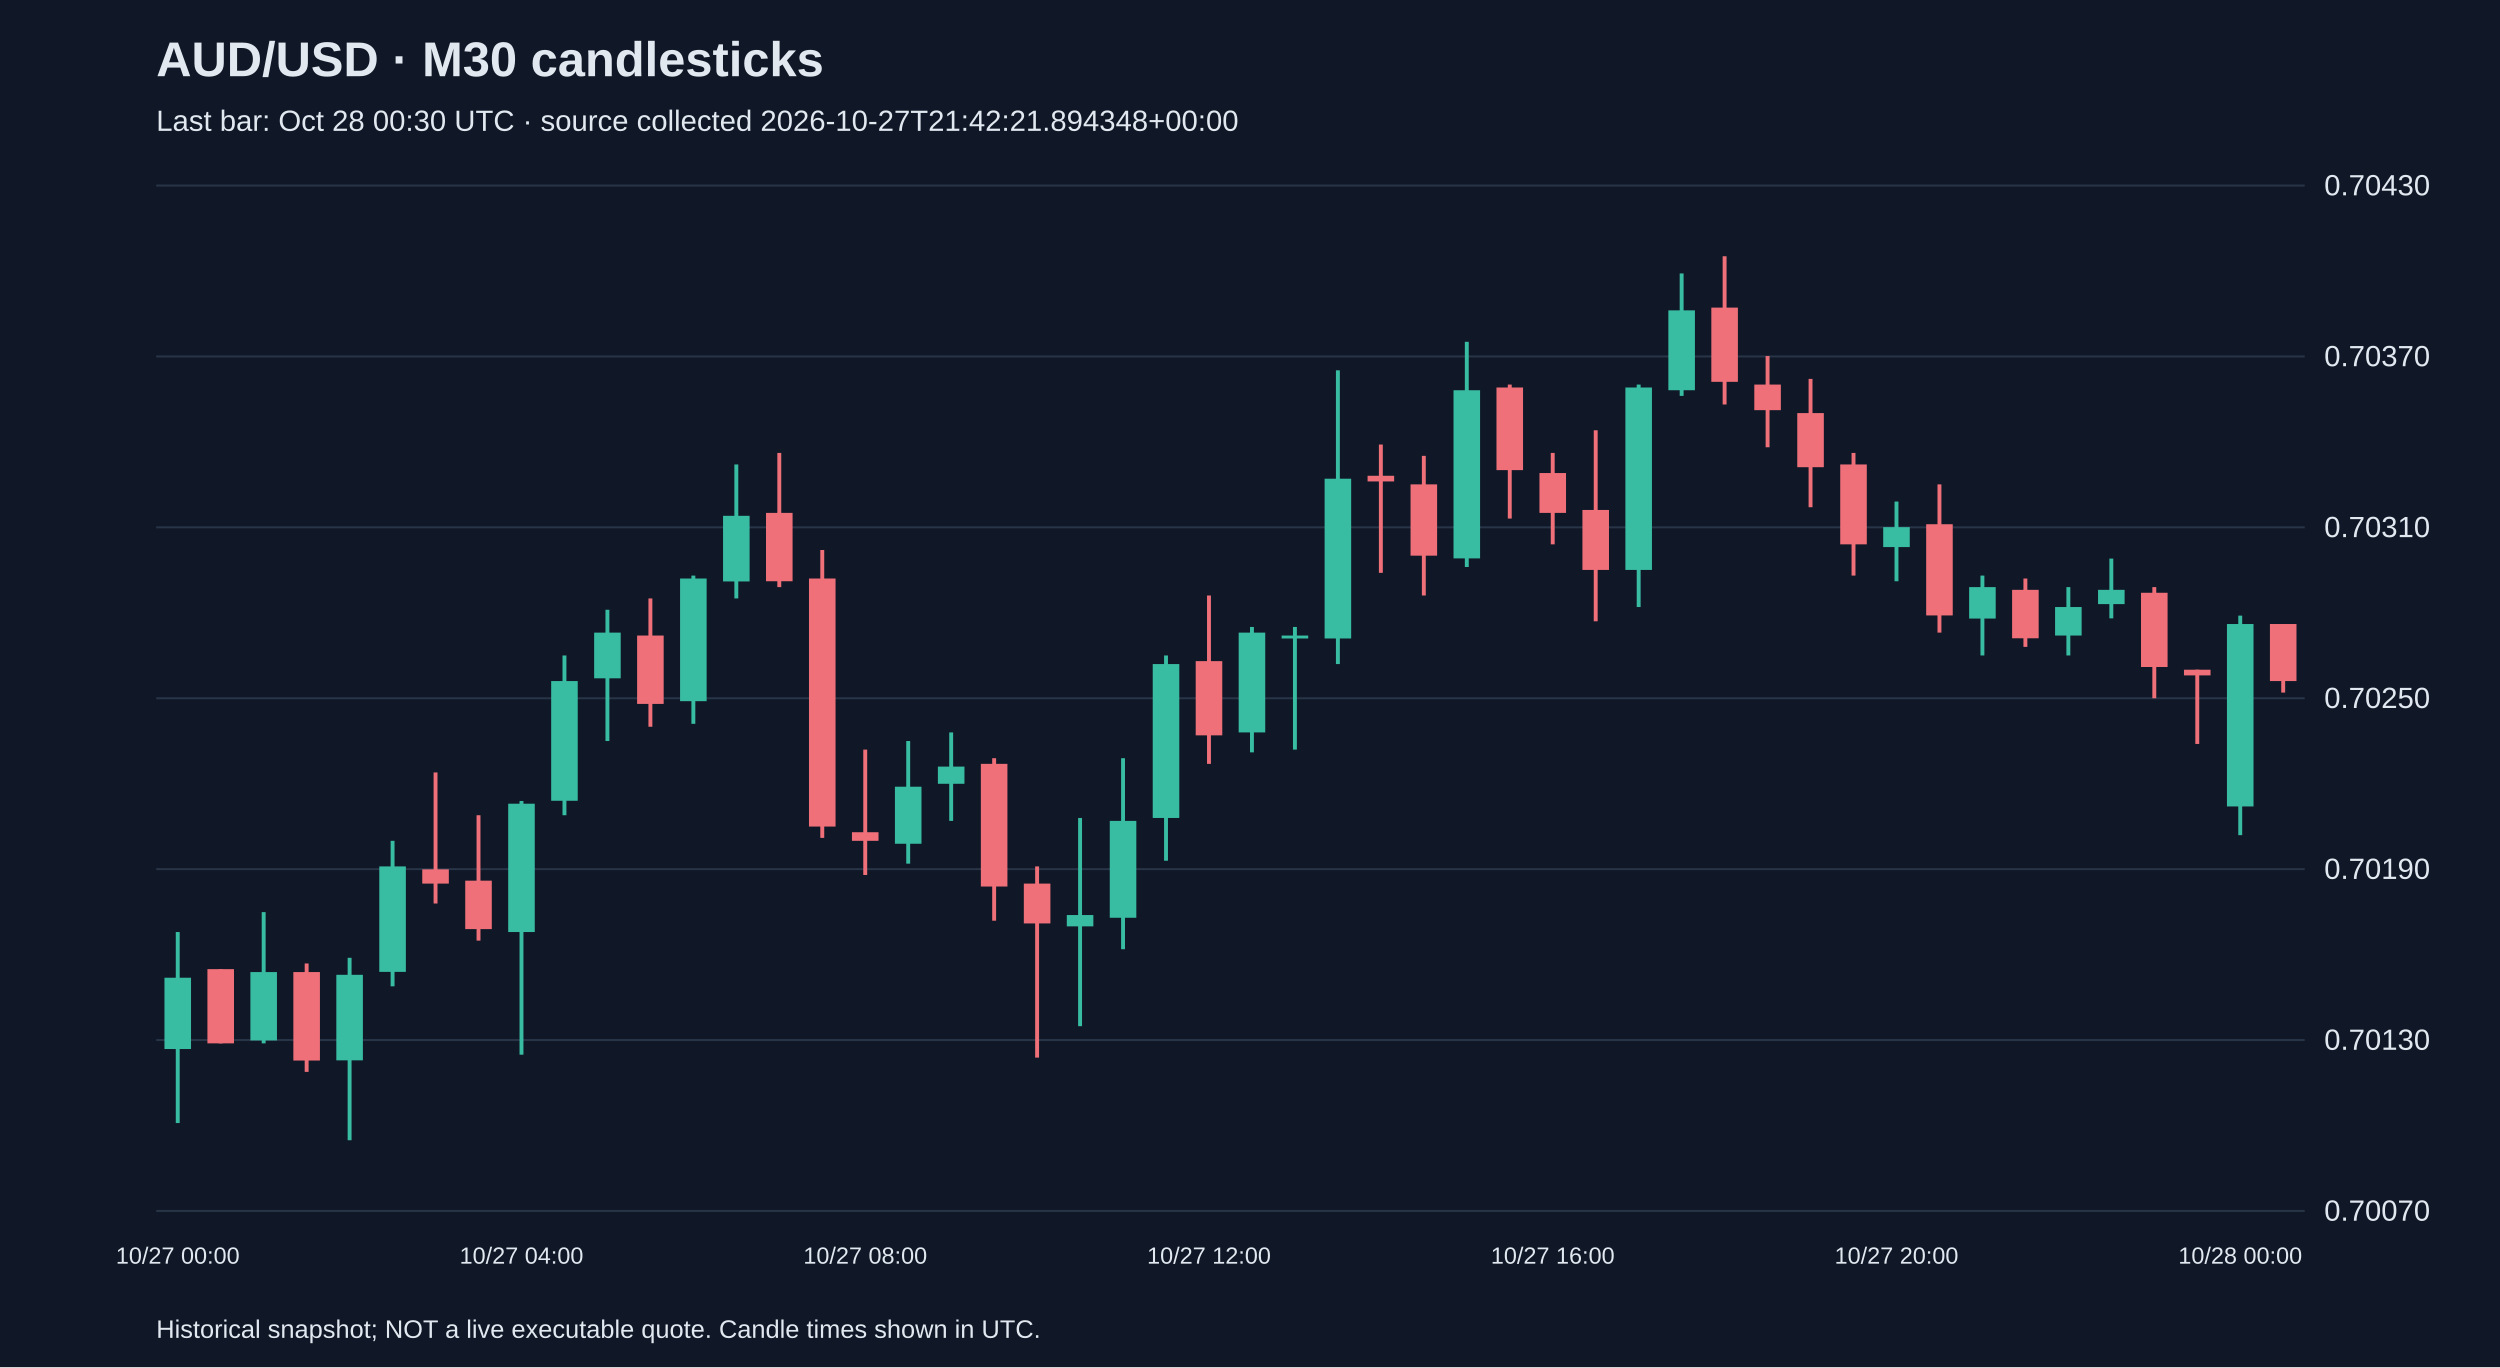
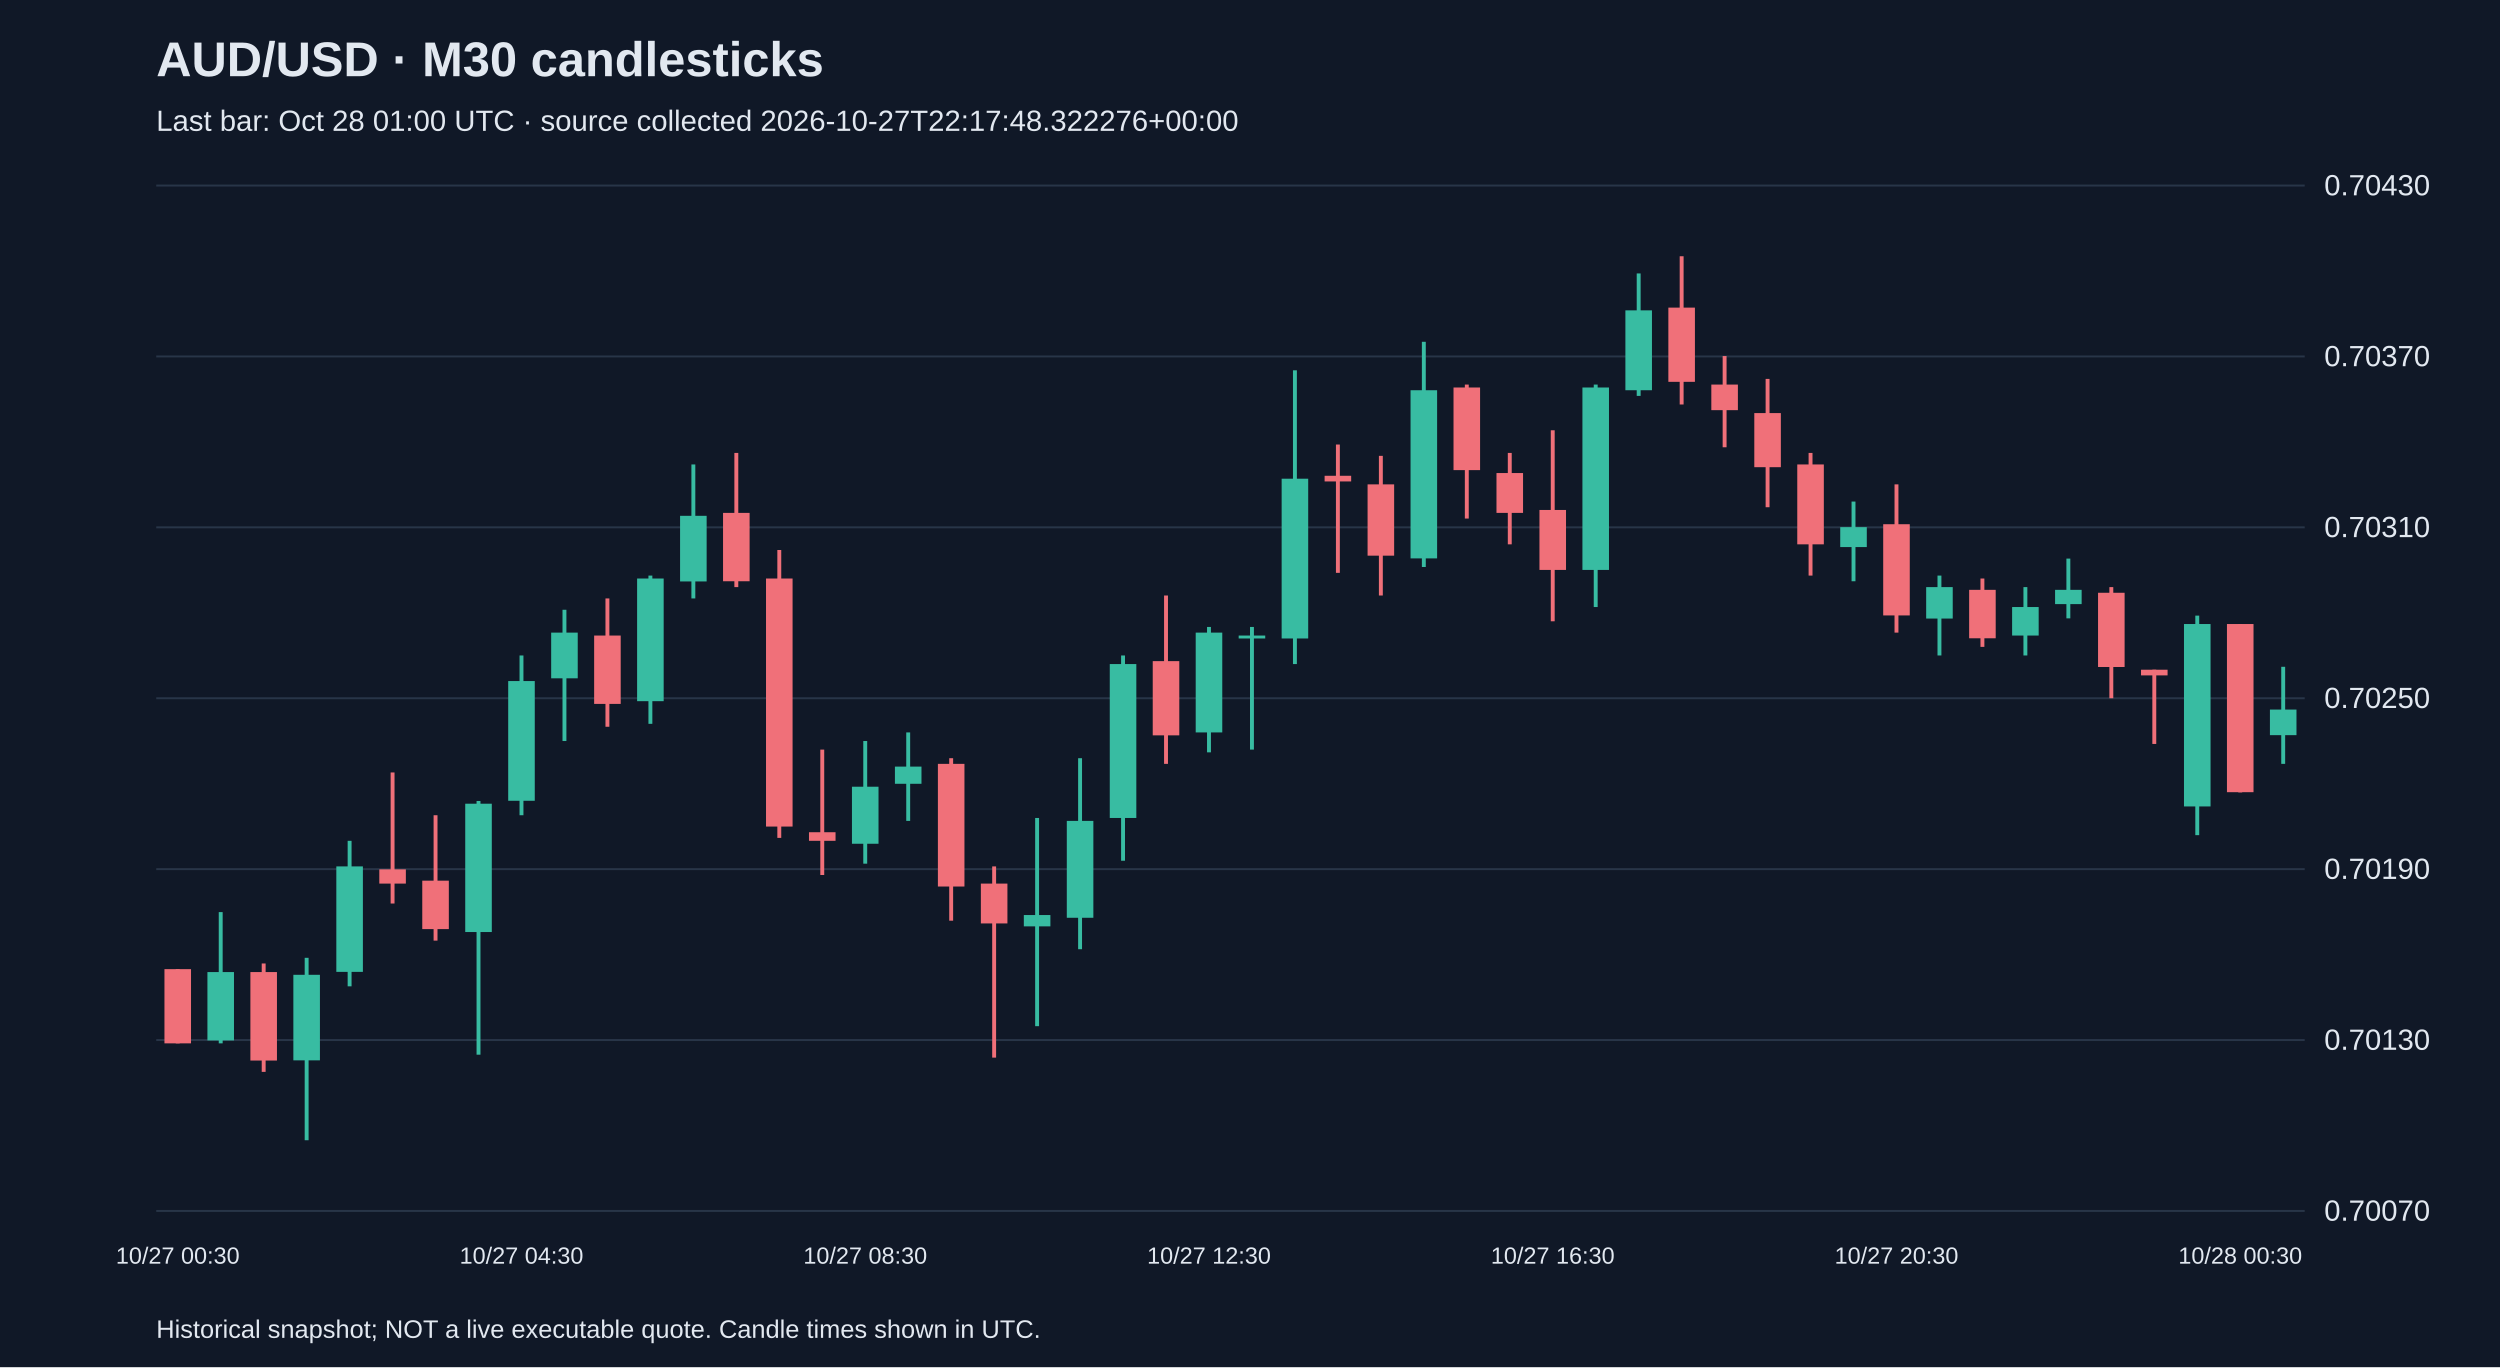
<svg xmlns="http://www.w3.org/2000/svg" viewBox="0 0 1280 700">
  <rect width="100%" height="100%" fill="#101827" />
  <style>text{font-family:Arial,sans-serif;fill:#e2e8f0}</style>
  <text x="80" y="39" font-size="25" font-weight="bold">AUD/USD · M30 candlesticks</text>
-   <text x="80" y="67" font-size="15" fill="#a6b1c5">Last bar: Oct 28 00:30 UTC · source collected 2026-10-27T21:42:21.894348+00:00</text>
+   <text x="80" y="67" font-size="15" fill="#a6b1c5">Last bar: Oct 28 01:00 UTC · source collected 2026-10-27T22:17:48.322276+00:00</text>
  <line x1="80" y1="620.0" x2="1180" y2="620.0" stroke="#283548" />
  <text x="1190" y="625.0" font-size="15">0.70070</text>
  <line x1="80" y1="532.5" x2="1180" y2="532.5" stroke="#283548" />
  <text x="1190" y="537.5" font-size="15">0.70130</text>
  <line x1="80" y1="445.0" x2="1180" y2="445.0" stroke="#283548" />
  <text x="1190" y="450.0" font-size="15">0.70190</text>
  <line x1="80" y1="357.5" x2="1180" y2="357.5" stroke="#283548" />
  <text x="1190" y="362.5" font-size="15">0.70250</text>
  <line x1="80" y1="270.0" x2="1180" y2="270.0" stroke="#283548" />
  <text x="1190" y="275.0" font-size="15">0.70310</text>
  <line x1="80" y1="182.5" x2="1180" y2="182.5" stroke="#283548" />
  <text x="1190" y="187.5" font-size="15">0.70370</text>
  <line x1="80" y1="95.0" x2="1180" y2="95.0" stroke="#283548" />
  <text x="1190" y="100.0" font-size="15">0.70430</text>
-   <line x1="91.0" y1="477.2" x2="91.0" y2="575.0" stroke="#38bca2" stroke-width="2" />
-   <rect x="84.2" y="500.6" width="13.6" height="36.5" fill="#38bca2" />
-   <text x="91.0" y="647" text-anchor="middle" font-size="12">10/27 00:00</text>
-   <line x1="113.0" y1="496.2" x2="113.0" y2="534.2" stroke="#f07079" stroke-width="2" />
-   <rect x="106.2" y="496.2" width="13.6" height="38.0" fill="#f07079" />
-   <line x1="135.0" y1="467.0" x2="135.0" y2="534.2" stroke="#38bca2" stroke-width="2" />
-   <rect x="128.2" y="497.7" width="13.6" height="35.0" fill="#38bca2" />
-   <line x1="157.0" y1="493.3" x2="157.0" y2="548.8" stroke="#f07079" stroke-width="2" />
-   <rect x="150.2" y="497.7" width="13.6" height="45.3" fill="#f07079" />
-   <line x1="179.0" y1="490.4" x2="179.0" y2="583.8" stroke="#38bca2" stroke-width="2" />
-   <rect x="172.2" y="499.1" width="13.6" height="43.8" fill="#38bca2" />
-   <line x1="201.0" y1="430.5" x2="201.0" y2="505.0" stroke="#38bca2" stroke-width="2" />
-   <rect x="194.2" y="443.6" width="13.6" height="54.0" fill="#38bca2" />
-   <line x1="223.0" y1="395.5" x2="223.0" y2="462.6" stroke="#f07079" stroke-width="2" />
-   <rect x="216.2" y="445.1" width="13.6" height="7.3" fill="#f07079" />
-   <line x1="245.0" y1="417.4" x2="245.0" y2="481.6" stroke="#f07079" stroke-width="2" />
-   <rect x="238.2" y="450.9" width="13.6" height="24.8" fill="#f07079" />
-   <line x1="267.0" y1="410.1" x2="267.0" y2="540.0" stroke="#38bca2" stroke-width="2" />
-   <rect x="260.2" y="411.5" width="13.6" height="65.7" fill="#38bca2" />
-   <text x="267.0" y="647" text-anchor="middle" font-size="12">10/27 04:00</text>
-   <line x1="289.0" y1="335.6" x2="289.0" y2="417.4" stroke="#38bca2" stroke-width="2" />
-   <rect x="282.2" y="348.7" width="13.6" height="61.3" fill="#38bca2" />
-   <line x1="311.0" y1="312.2" x2="311.0" y2="379.4" stroke="#38bca2" stroke-width="2" />
-   <rect x="304.2" y="323.9" width="13.6" height="23.4" fill="#38bca2" />
-   <line x1="333.0" y1="306.4" x2="333.0" y2="372.1" stroke="#f07079" stroke-width="2" />
-   <rect x="326.2" y="325.4" width="13.6" height="35.0" fill="#f07079" />
-   <line x1="355.0" y1="294.7" x2="355.0" y2="370.6" stroke="#38bca2" stroke-width="2" />
-   <rect x="348.2" y="296.2" width="13.6" height="62.8" fill="#38bca2" />
-   <line x1="377.0" y1="237.8" x2="377.0" y2="306.4" stroke="#38bca2" stroke-width="2" />
-   <rect x="370.2" y="264.1" width="13.6" height="33.6" fill="#38bca2" />
-   <line x1="399.0" y1="231.9" x2="399.0" y2="300.6" stroke="#f07079" stroke-width="2" />
-   <rect x="392.2" y="262.6" width="13.6" height="35.0" fill="#f07079" />
-   <line x1="421.0" y1="281.6" x2="421.0" y2="429.0" stroke="#f07079" stroke-width="2" />
-   <rect x="414.2" y="296.2" width="13.6" height="127.0" fill="#f07079" />
-   <line x1="443.0" y1="383.8" x2="443.0" y2="448.0" stroke="#f07079" stroke-width="2" />
-   <rect x="436.2" y="426.1" width="13.6" height="4.4" fill="#f07079" />
-   <text x="443.0" y="647" text-anchor="middle" font-size="12">10/27 08:00</text>
-   <line x1="465.0" y1="379.4" x2="465.0" y2="442.2" stroke="#38bca2" stroke-width="2" />
-   <rect x="458.2" y="402.8" width="13.6" height="29.2" fill="#38bca2" />
-   <line x1="487.0" y1="375.0" x2="487.0" y2="420.3" stroke="#38bca2" stroke-width="2" />
-   <rect x="480.2" y="392.5" width="13.6" height="8.8" fill="#38bca2" />
-   <line x1="509.0" y1="388.2" x2="509.0" y2="471.4" stroke="#f07079" stroke-width="2" />
-   <rect x="502.2" y="391.1" width="13.6" height="62.8" fill="#f07079" />
-   <line x1="531.0" y1="443.6" x2="531.0" y2="541.5" stroke="#f07079" stroke-width="2" />
-   <rect x="524.2" y="452.4" width="13.6" height="20.4" fill="#f07079" />
-   <line x1="553.0" y1="418.8" x2="553.0" y2="525.4" stroke="#38bca2" stroke-width="2" />
-   <rect x="546.2" y="468.5" width="13.6" height="5.8" fill="#38bca2" />
-   <line x1="575.0" y1="388.2" x2="575.0" y2="486.0" stroke="#38bca2" stroke-width="2" />
-   <rect x="568.2" y="420.3" width="13.6" height="49.6" fill="#38bca2" />
-   <line x1="597.0" y1="335.6" x2="597.0" y2="440.7" stroke="#38bca2" stroke-width="2" />
-   <rect x="590.2" y="340.0" width="13.6" height="78.8" fill="#38bca2" />
-   <line x1="619.0" y1="304.9" x2="619.0" y2="391.1" stroke="#f07079" stroke-width="2" />
-   <rect x="612.2" y="338.5" width="13.6" height="38.0" fill="#f07079" />
-   <text x="619.0" y="647" text-anchor="middle" font-size="12">10/27 12:00</text>
-   <line x1="641.0" y1="321.0" x2="641.0" y2="385.2" stroke="#38bca2" stroke-width="2" />
-   <rect x="634.2" y="323.9" width="13.6" height="51.1" fill="#38bca2" />
-   <line x1="663.0" y1="321.0" x2="663.0" y2="383.8" stroke="#38bca2" stroke-width="2" />
-   <rect x="656.2" y="325.4" width="13.6" height="1.5" fill="#38bca2" />
-   <line x1="685.0" y1="189.6" x2="685.0" y2="340.0" stroke="#38bca2" stroke-width="2" />
-   <rect x="678.2" y="245.1" width="13.6" height="81.8" fill="#38bca2" />
-   <line x1="707.0" y1="227.6" x2="707.0" y2="293.3" stroke="#f07079" stroke-width="2" />
-   <rect x="700.2" y="243.6" width="13.6" height="2.9" fill="#f07079" />
-   <line x1="729.0" y1="233.4" x2="729.0" y2="304.9" stroke="#f07079" stroke-width="2" />
-   <rect x="722.2" y="248.0" width="13.6" height="36.5" fill="#f07079" />
-   <line x1="751.0" y1="175.0" x2="751.0" y2="290.3" stroke="#38bca2" stroke-width="2" />
-   <rect x="744.2" y="199.8" width="13.6" height="86.1" fill="#38bca2" />
-   <line x1="773.0" y1="196.9" x2="773.0" y2="265.5" stroke="#f07079" stroke-width="2" />
-   <rect x="766.2" y="198.4" width="13.6" height="42.3" fill="#f07079" />
-   <line x1="795.0" y1="231.9" x2="795.0" y2="278.7" stroke="#f07079" stroke-width="2" />
-   <rect x="788.2" y="242.2" width="13.6" height="20.4" fill="#f07079" />
-   <text x="795.0" y="647" text-anchor="middle" font-size="12">10/27 16:00</text>
-   <line x1="817.0" y1="220.3" x2="817.0" y2="318.1" stroke="#f07079" stroke-width="2" />
-   <rect x="810.2" y="261.1" width="13.6" height="30.7" fill="#f07079" />
-   <line x1="839.0" y1="196.9" x2="839.0" y2="310.8" stroke="#38bca2" stroke-width="2" />
-   <rect x="832.2" y="198.4" width="13.6" height="93.4" fill="#38bca2" />
-   <line x1="861.0" y1="140.0" x2="861.0" y2="202.7" stroke="#38bca2" stroke-width="2" />
-   <rect x="854.2" y="158.9" width="13.6" height="40.9" fill="#38bca2" />
-   <line x1="883.0" y1="131.2" x2="883.0" y2="207.1" stroke="#f07079" stroke-width="2" />
-   <rect x="876.2" y="157.5" width="13.6" height="38.0" fill="#f07079" />
-   <line x1="905.0" y1="182.3" x2="905.0" y2="229.0" stroke="#f07079" stroke-width="2" />
-   <rect x="898.2" y="196.9" width="13.6" height="13.1" fill="#f07079" />
-   <line x1="927.0" y1="194.0" x2="927.0" y2="259.7" stroke="#f07079" stroke-width="2" />
-   <rect x="920.2" y="211.5" width="13.6" height="27.7" fill="#f07079" />
-   <line x1="949.0" y1="231.9" x2="949.0" y2="294.7" stroke="#f07079" stroke-width="2" />
-   <rect x="942.2" y="237.8" width="13.6" height="40.9" fill="#f07079" />
-   <line x1="971.0" y1="256.8" x2="971.0" y2="297.6" stroke="#38bca2" stroke-width="2" />
-   <rect x="964.2" y="269.9" width="13.6" height="10.2" fill="#38bca2" />
-   <text x="971.0" y="647" text-anchor="middle" font-size="12">10/27 20:00</text>
-   <line x1="993.0" y1="248.0" x2="993.0" y2="323.9" stroke="#f07079" stroke-width="2" />
-   <rect x="986.2" y="268.4" width="13.6" height="46.7" fill="#f07079" />
-   <line x1="1015.0" y1="294.7" x2="1015.0" y2="335.6" stroke="#38bca2" stroke-width="2" />
-   <rect x="1008.2" y="300.6" width="13.6" height="16.1" fill="#38bca2" />
-   <line x1="1037.0" y1="296.2" x2="1037.0" y2="331.2" stroke="#f07079" stroke-width="2" />
-   <rect x="1030.2" y="302.0" width="13.6" height="24.8" fill="#f07079" />
-   <line x1="1059.0" y1="300.6" x2="1059.0" y2="335.6" stroke="#38bca2" stroke-width="2" />
-   <rect x="1052.2" y="310.8" width="13.6" height="14.6" fill="#38bca2" />
-   <line x1="1081.0" y1="286.0" x2="1081.0" y2="316.6" stroke="#38bca2" stroke-width="2" />
-   <rect x="1074.2" y="302.0" width="13.6" height="7.3" fill="#38bca2" />
-   <line x1="1103.0" y1="300.6" x2="1103.0" y2="357.5" stroke="#f07079" stroke-width="2" />
-   <rect x="1096.2" y="303.5" width="13.6" height="38.0" fill="#f07079" />
-   <line x1="1125.0" y1="342.9" x2="1125.0" y2="380.9" stroke="#f07079" stroke-width="2" />
-   <rect x="1118.2" y="342.9" width="13.6" height="2.9" fill="#f07079" />
-   <line x1="1147.0" y1="315.2" x2="1147.0" y2="427.6" stroke="#38bca2" stroke-width="2" />
-   <rect x="1140.2" y="319.5" width="13.6" height="93.4" fill="#38bca2" />
-   <text x="1147.0" y="647" text-anchor="middle" font-size="12">10/28 00:00</text>
-   <line x1="1169.0" y1="319.5" x2="1169.0" y2="354.6" stroke="#f07079" stroke-width="2" />
-   <rect x="1162.2" y="319.5" width="13.6" height="29.2" fill="#f07079" />
+   <line x1="91.0" y1="496.2" x2="91.0" y2="534.2" stroke="#f07079" stroke-width="2" />
+   <rect x="84.2" y="496.2" width="13.6" height="38.0" fill="#f07079" />
+   <text x="91.0" y="647" text-anchor="middle" font-size="12">10/27 00:30</text>
+   <line x1="113.0" y1="467.0" x2="113.0" y2="534.2" stroke="#38bca2" stroke-width="2" />
+   <rect x="106.2" y="497.7" width="13.6" height="35.0" fill="#38bca2" />
+   <line x1="135.0" y1="493.3" x2="135.0" y2="548.8" stroke="#f07079" stroke-width="2" />
+   <rect x="128.2" y="497.7" width="13.6" height="45.3" fill="#f07079" />
+   <line x1="157.0" y1="490.4" x2="157.0" y2="583.8" stroke="#38bca2" stroke-width="2" />
+   <rect x="150.2" y="499.1" width="13.6" height="43.8" fill="#38bca2" />
+   <line x1="179.0" y1="430.5" x2="179.0" y2="505.0" stroke="#38bca2" stroke-width="2" />
+   <rect x="172.2" y="443.6" width="13.6" height="54.0" fill="#38bca2" />
+   <line x1="201.0" y1="395.5" x2="201.0" y2="462.6" stroke="#f07079" stroke-width="2" />
+   <rect x="194.2" y="445.1" width="13.6" height="7.3" fill="#f07079" />
+   <line x1="223.0" y1="417.4" x2="223.0" y2="481.6" stroke="#f07079" stroke-width="2" />
+   <rect x="216.2" y="450.9" width="13.6" height="24.8" fill="#f07079" />
+   <line x1="245.0" y1="410.1" x2="245.0" y2="540.0" stroke="#38bca2" stroke-width="2" />
+   <rect x="238.2" y="411.5" width="13.6" height="65.7" fill="#38bca2" />
+   <line x1="267.0" y1="335.6" x2="267.0" y2="417.4" stroke="#38bca2" stroke-width="2" />
+   <rect x="260.2" y="348.7" width="13.6" height="61.3" fill="#38bca2" />
+   <text x="267.0" y="647" text-anchor="middle" font-size="12">10/27 04:30</text>
+   <line x1="289.0" y1="312.2" x2="289.0" y2="379.4" stroke="#38bca2" stroke-width="2" />
+   <rect x="282.2" y="323.9" width="13.6" height="23.4" fill="#38bca2" />
+   <line x1="311.0" y1="306.4" x2="311.0" y2="372.1" stroke="#f07079" stroke-width="2" />
+   <rect x="304.2" y="325.4" width="13.6" height="35.0" fill="#f07079" />
+   <line x1="333.0" y1="294.7" x2="333.0" y2="370.6" stroke="#38bca2" stroke-width="2" />
+   <rect x="326.2" y="296.2" width="13.6" height="62.8" fill="#38bca2" />
+   <line x1="355.0" y1="237.8" x2="355.0" y2="306.4" stroke="#38bca2" stroke-width="2" />
+   <rect x="348.2" y="264.1" width="13.6" height="33.6" fill="#38bca2" />
+   <line x1="377.0" y1="231.9" x2="377.0" y2="300.6" stroke="#f07079" stroke-width="2" />
+   <rect x="370.2" y="262.6" width="13.6" height="35.0" fill="#f07079" />
+   <line x1="399.0" y1="281.6" x2="399.0" y2="429.0" stroke="#f07079" stroke-width="2" />
+   <rect x="392.2" y="296.2" width="13.6" height="127.0" fill="#f07079" />
+   <line x1="421.0" y1="383.8" x2="421.0" y2="448.0" stroke="#f07079" stroke-width="2" />
+   <rect x="414.2" y="426.1" width="13.6" height="4.4" fill="#f07079" />
+   <line x1="443.0" y1="379.4" x2="443.0" y2="442.2" stroke="#38bca2" stroke-width="2" />
+   <rect x="436.2" y="402.8" width="13.6" height="29.2" fill="#38bca2" />
+   <text x="443.0" y="647" text-anchor="middle" font-size="12">10/27 08:30</text>
+   <line x1="465.0" y1="375.0" x2="465.0" y2="420.3" stroke="#38bca2" stroke-width="2" />
+   <rect x="458.2" y="392.5" width="13.6" height="8.8" fill="#38bca2" />
+   <line x1="487.0" y1="388.2" x2="487.0" y2="471.4" stroke="#f07079" stroke-width="2" />
+   <rect x="480.2" y="391.1" width="13.6" height="62.8" fill="#f07079" />
+   <line x1="509.0" y1="443.6" x2="509.0" y2="541.5" stroke="#f07079" stroke-width="2" />
+   <rect x="502.2" y="452.4" width="13.6" height="20.4" fill="#f07079" />
+   <line x1="531.0" y1="418.8" x2="531.0" y2="525.4" stroke="#38bca2" stroke-width="2" />
+   <rect x="524.2" y="468.5" width="13.6" height="5.8" fill="#38bca2" />
+   <line x1="553.0" y1="388.2" x2="553.0" y2="486.0" stroke="#38bca2" stroke-width="2" />
+   <rect x="546.2" y="420.3" width="13.6" height="49.6" fill="#38bca2" />
+   <line x1="575.0" y1="335.6" x2="575.0" y2="440.7" stroke="#38bca2" stroke-width="2" />
+   <rect x="568.2" y="340.0" width="13.6" height="78.8" fill="#38bca2" />
+   <line x1="597.0" y1="304.9" x2="597.0" y2="391.1" stroke="#f07079" stroke-width="2" />
+   <rect x="590.2" y="338.5" width="13.6" height="38.0" fill="#f07079" />
+   <line x1="619.0" y1="321.0" x2="619.0" y2="385.2" stroke="#38bca2" stroke-width="2" />
+   <rect x="612.2" y="323.9" width="13.6" height="51.1" fill="#38bca2" />
+   <text x="619.0" y="647" text-anchor="middle" font-size="12">10/27 12:30</text>
+   <line x1="641.0" y1="321.0" x2="641.0" y2="383.8" stroke="#38bca2" stroke-width="2" />
+   <rect x="634.2" y="325.4" width="13.6" height="1.5" fill="#38bca2" />
+   <line x1="663.0" y1="189.6" x2="663.0" y2="340.0" stroke="#38bca2" stroke-width="2" />
+   <rect x="656.2" y="245.1" width="13.6" height="81.8" fill="#38bca2" />
+   <line x1="685.0" y1="227.6" x2="685.0" y2="293.3" stroke="#f07079" stroke-width="2" />
+   <rect x="678.2" y="243.6" width="13.6" height="2.9" fill="#f07079" />
+   <line x1="707.0" y1="233.4" x2="707.0" y2="304.9" stroke="#f07079" stroke-width="2" />
+   <rect x="700.2" y="248.0" width="13.6" height="36.5" fill="#f07079" />
+   <line x1="729.0" y1="175.0" x2="729.0" y2="290.3" stroke="#38bca2" stroke-width="2" />
+   <rect x="722.2" y="199.8" width="13.6" height="86.1" fill="#38bca2" />
+   <line x1="751.0" y1="196.9" x2="751.0" y2="265.5" stroke="#f07079" stroke-width="2" />
+   <rect x="744.2" y="198.4" width="13.6" height="42.3" fill="#f07079" />
+   <line x1="773.0" y1="231.9" x2="773.0" y2="278.7" stroke="#f07079" stroke-width="2" />
+   <rect x="766.2" y="242.2" width="13.6" height="20.4" fill="#f07079" />
+   <line x1="795.0" y1="220.3" x2="795.0" y2="318.1" stroke="#f07079" stroke-width="2" />
+   <rect x="788.2" y="261.1" width="13.6" height="30.7" fill="#f07079" />
+   <text x="795.0" y="647" text-anchor="middle" font-size="12">10/27 16:30</text>
+   <line x1="817.0" y1="196.9" x2="817.0" y2="310.8" stroke="#38bca2" stroke-width="2" />
+   <rect x="810.2" y="198.4" width="13.6" height="93.4" fill="#38bca2" />
+   <line x1="839.0" y1="140.0" x2="839.0" y2="202.7" stroke="#38bca2" stroke-width="2" />
+   <rect x="832.2" y="158.9" width="13.6" height="40.9" fill="#38bca2" />
+   <line x1="861.0" y1="131.2" x2="861.0" y2="207.1" stroke="#f07079" stroke-width="2" />
+   <rect x="854.2" y="157.5" width="13.6" height="38.0" fill="#f07079" />
+   <line x1="883.0" y1="182.3" x2="883.0" y2="229.0" stroke="#f07079" stroke-width="2" />
+   <rect x="876.2" y="196.9" width="13.6" height="13.1" fill="#f07079" />
+   <line x1="905.0" y1="194.0" x2="905.0" y2="259.7" stroke="#f07079" stroke-width="2" />
+   <rect x="898.2" y="211.5" width="13.6" height="27.7" fill="#f07079" />
+   <line x1="927.0" y1="231.9" x2="927.0" y2="294.7" stroke="#f07079" stroke-width="2" />
+   <rect x="920.2" y="237.8" width="13.6" height="40.9" fill="#f07079" />
+   <line x1="949.0" y1="256.8" x2="949.0" y2="297.6" stroke="#38bca2" stroke-width="2" />
+   <rect x="942.2" y="269.9" width="13.6" height="10.2" fill="#38bca2" />
+   <line x1="971.0" y1="248.0" x2="971.0" y2="323.9" stroke="#f07079" stroke-width="2" />
+   <rect x="964.2" y="268.4" width="13.6" height="46.7" fill="#f07079" />
+   <text x="971.0" y="647" text-anchor="middle" font-size="12">10/27 20:30</text>
+   <line x1="993.0" y1="294.7" x2="993.0" y2="335.6" stroke="#38bca2" stroke-width="2" />
+   <rect x="986.2" y="300.6" width="13.6" height="16.1" fill="#38bca2" />
+   <line x1="1015.0" y1="296.2" x2="1015.0" y2="331.2" stroke="#f07079" stroke-width="2" />
+   <rect x="1008.2" y="302.0" width="13.6" height="24.8" fill="#f07079" />
+   <line x1="1037.0" y1="300.6" x2="1037.0" y2="335.6" stroke="#38bca2" stroke-width="2" />
+   <rect x="1030.2" y="310.8" width="13.6" height="14.6" fill="#38bca2" />
+   <line x1="1059.0" y1="286.0" x2="1059.0" y2="316.6" stroke="#38bca2" stroke-width="2" />
+   <rect x="1052.2" y="302.0" width="13.6" height="7.3" fill="#38bca2" />
+   <line x1="1081.0" y1="300.6" x2="1081.0" y2="357.5" stroke="#f07079" stroke-width="2" />
+   <rect x="1074.2" y="303.5" width="13.6" height="38.0" fill="#f07079" />
+   <line x1="1103.0" y1="342.9" x2="1103.0" y2="380.9" stroke="#f07079" stroke-width="2" />
+   <rect x="1096.2" y="342.9" width="13.6" height="2.9" fill="#f07079" />
+   <line x1="1125.0" y1="315.2" x2="1125.0" y2="427.6" stroke="#38bca2" stroke-width="2" />
+   <rect x="1118.2" y="319.5" width="13.6" height="93.4" fill="#38bca2" />
+   <line x1="1147.0" y1="319.5" x2="1147.0" y2="405.7" stroke="#f07079" stroke-width="2" />
+   <rect x="1140.2" y="319.5" width="13.6" height="86.1" fill="#f07079" />
+   <text x="1147.0" y="647" text-anchor="middle" font-size="12">10/28 00:30</text>
+   <line x1="1169.0" y1="341.4" x2="1169.0" y2="391.1" stroke="#38bca2" stroke-width="2" />
+   <rect x="1162.2" y="363.3" width="13.6" height="13.1" fill="#38bca2" />
  <text x="80" y="685" font-size="13">Historical snapshot; NOT a live executable quote. Candle times shown in UTC.</text>
</svg>
